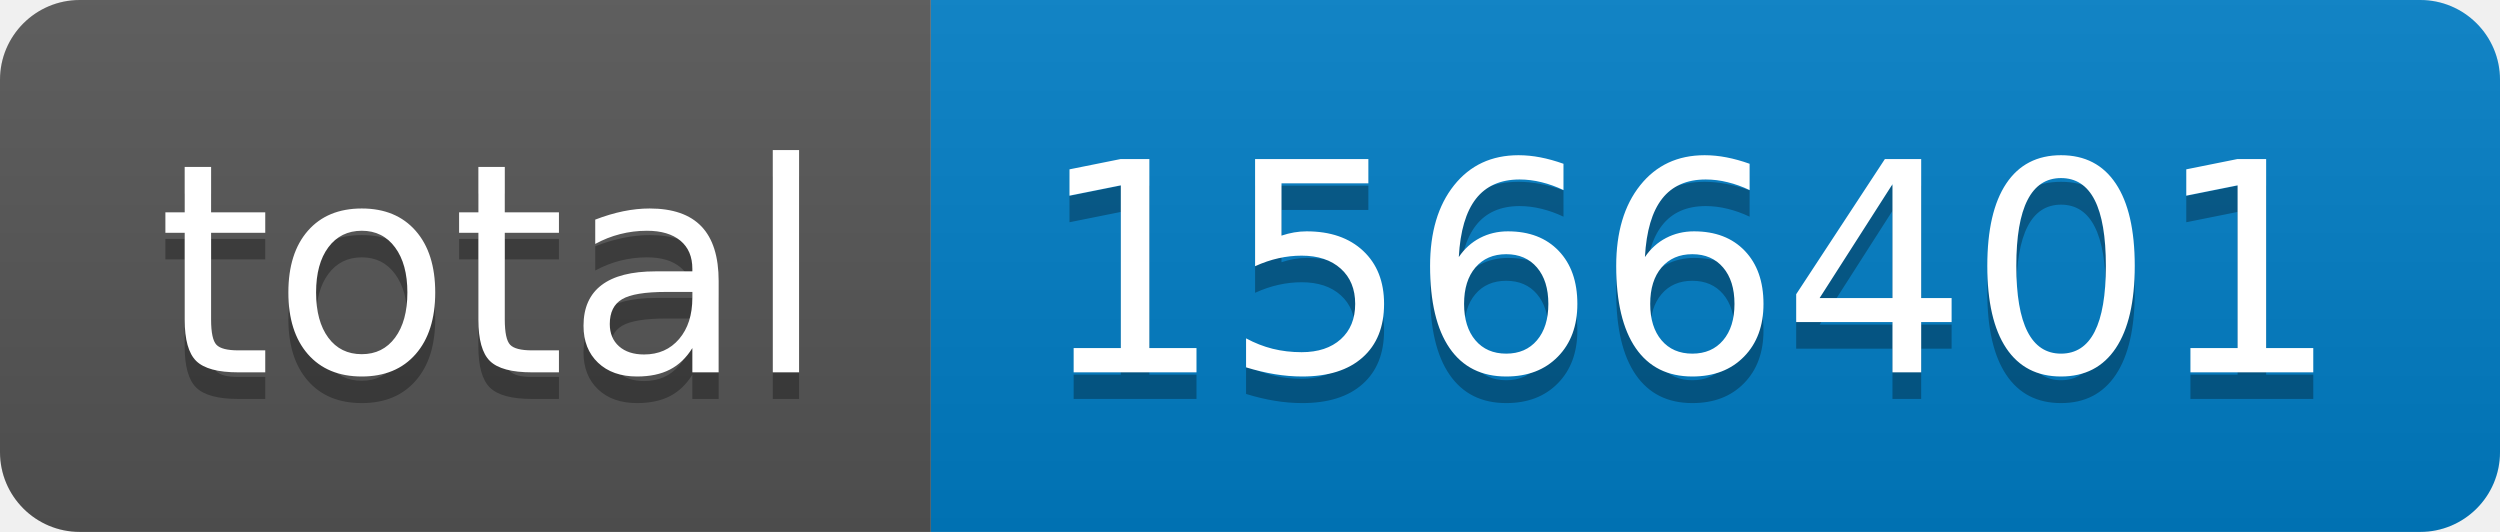
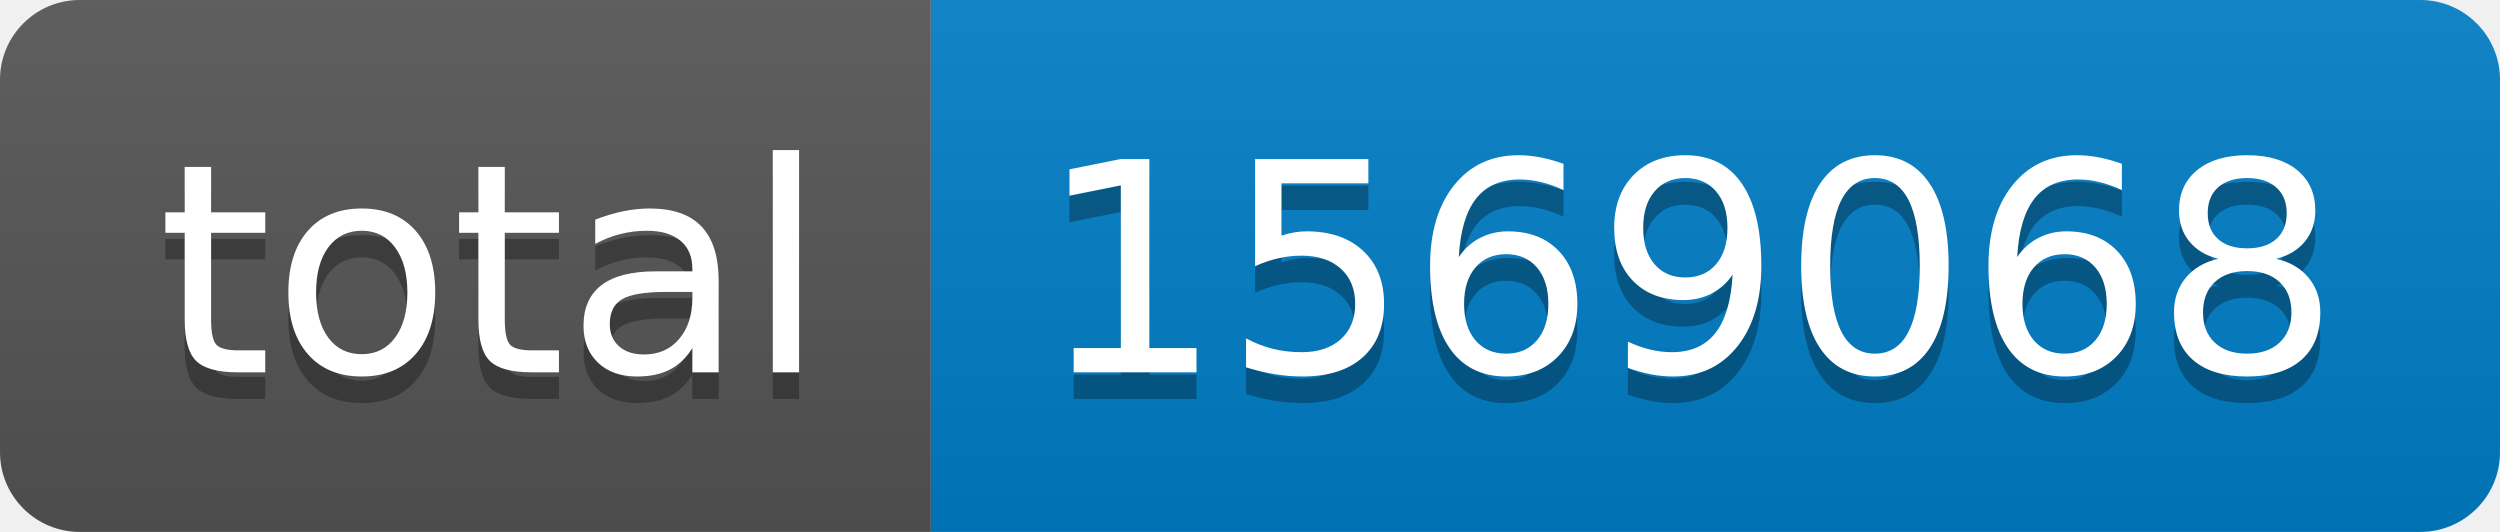
- <svg xmlns="http://www.w3.org/2000/svg" width="94" height="20" role="img" aria-label="total: 1566401">
+ <svg xmlns="http://www.w3.org/2000/svg" width="94" height="20" role="img" aria-label="total: 1569068">
  <linearGradient id="s" x2="0" y2="100%">
    <stop offset="0" stop-color="#bbb" stop-opacity=".1" />
    <stop offset="1" stop-opacity=".1" />
  </linearGradient>
  <clipPath id="r">
    <rect width="94" height="20" rx="3" fill="#fff" />
  </clipPath>
  <g clip-path="url(#r)">
    <rect width="35" height="20" fill="#555" />
    <rect x="35" width="59" height="20" fill="#007ec6" />
    <rect width="94" height="20" fill="url(#s)" />
  </g>
  <g fill="#fff" text-anchor="middle" font-family="Verdana,Geneva,DejaVu Sans,sans-serif" text-rendering="geometricPrecision" font-size="110">
    <text aria-hidden="true" x="185" y="150" fill="#010101" fill-opacity=".3" transform="scale(.1)" textLength="250">total</text>
    <text x="185" y="140" transform="scale(.1)" fill="#fff" textLength="250">total</text>
-     <text aria-hidden="true" x="635" y="150" fill="#010101" fill-opacity=".3" transform="scale(.1)" textLength="490">1566401</text>
-     <text x="635" y="140" transform="scale(.1)" fill="#fff" textLength="490">1566401</text>
+     <text aria-hidden="true" x="635" y="150" fill="#010101" fill-opacity=".3" transform="scale(.1)" textLength="490">1569068</text>
+     <text x="635" y="140" transform="scale(.1)" fill="#fff" textLength="490">1569068</text>
  </g>
</svg>
